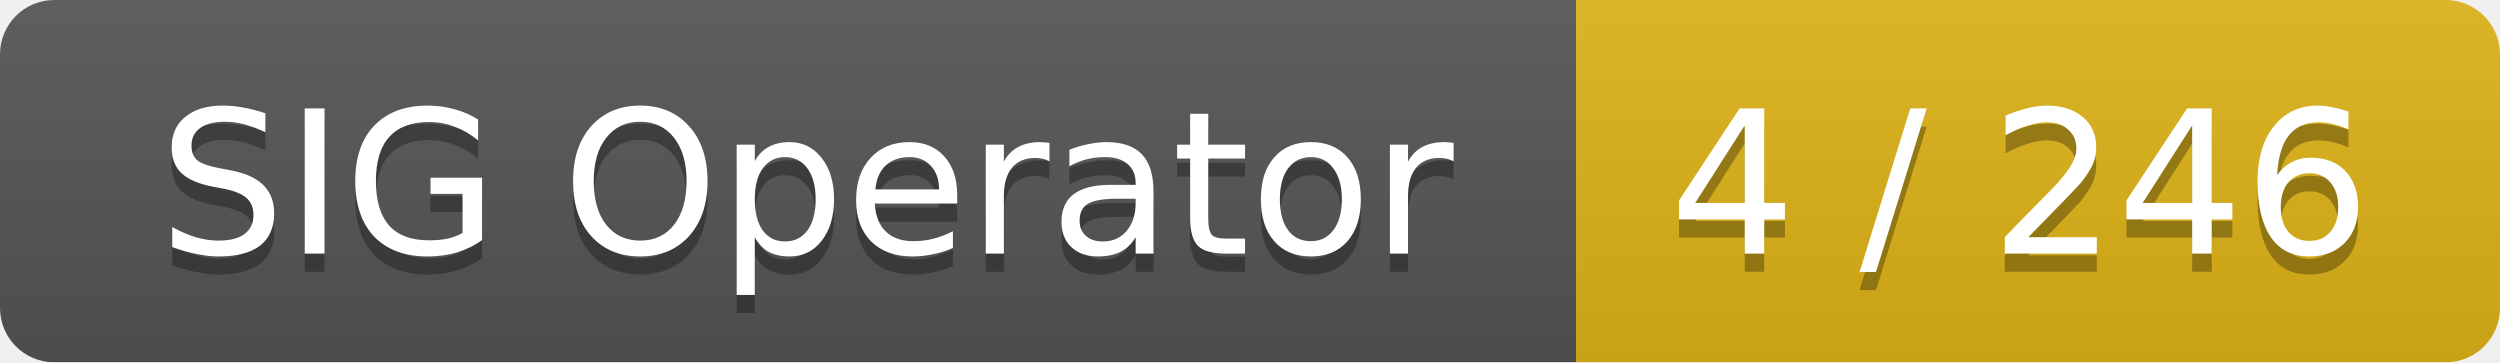
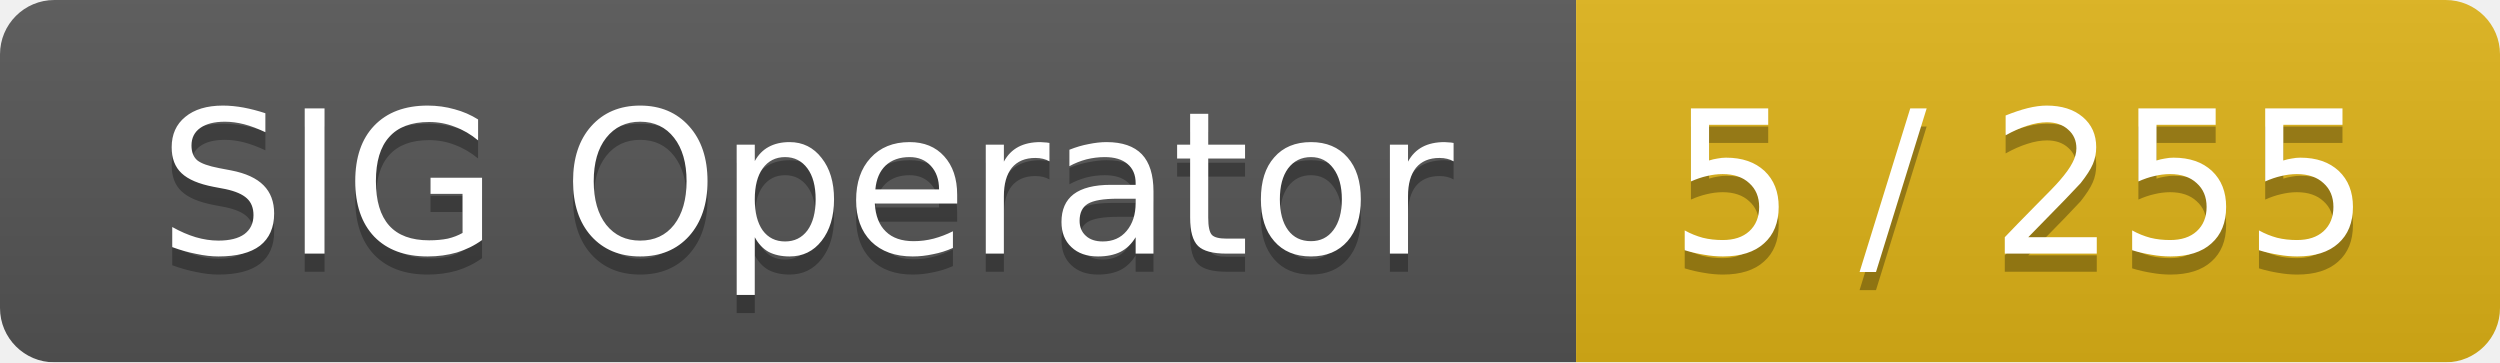
<svg xmlns="http://www.w3.org/2000/svg" width="138" height="20">
  <linearGradient id="smooth" x2="0" y2="100%">
    <stop offset="0" stop-color="#bbb" stop-opacity=".1" />
    <stop offset="1" stop-opacity=".1" />
  </linearGradient>
  <mask id="round">
    <rect width="138" height="20" rx="3" fill="#fff" />
  </mask>
  <g mask="url(#round)">
    <rect width="87" height="20" fill="#555" />
    <rect x="87" width="51" height="20" fill="#dfb317" />
    <rect width="138" height="20" fill="url(#smooth)" />
  </g>
  <g fill="#fff" text-anchor="middle" font-family="DejaVu Sans,Verdana,Geneva,sans-serif" font-size="11">
    <text x="44.5" y="15" fill="#010101" fill-opacity=".3">SIG Operator</text>
    <text x="44.5" y="14">SIG Operator</text>
-     <text x="111.5" y="15" fill="#010101" fill-opacity=".3">4 / 246</text>
-     <text x="111.5" y="14">4 / 246</text>
+     <text x="111.5" y="15" fill="#010101" fill-opacity=".3">5 / 255</text>
+     <text x="111.5" y="14">5 / 255</text>
  </g>
</svg>
